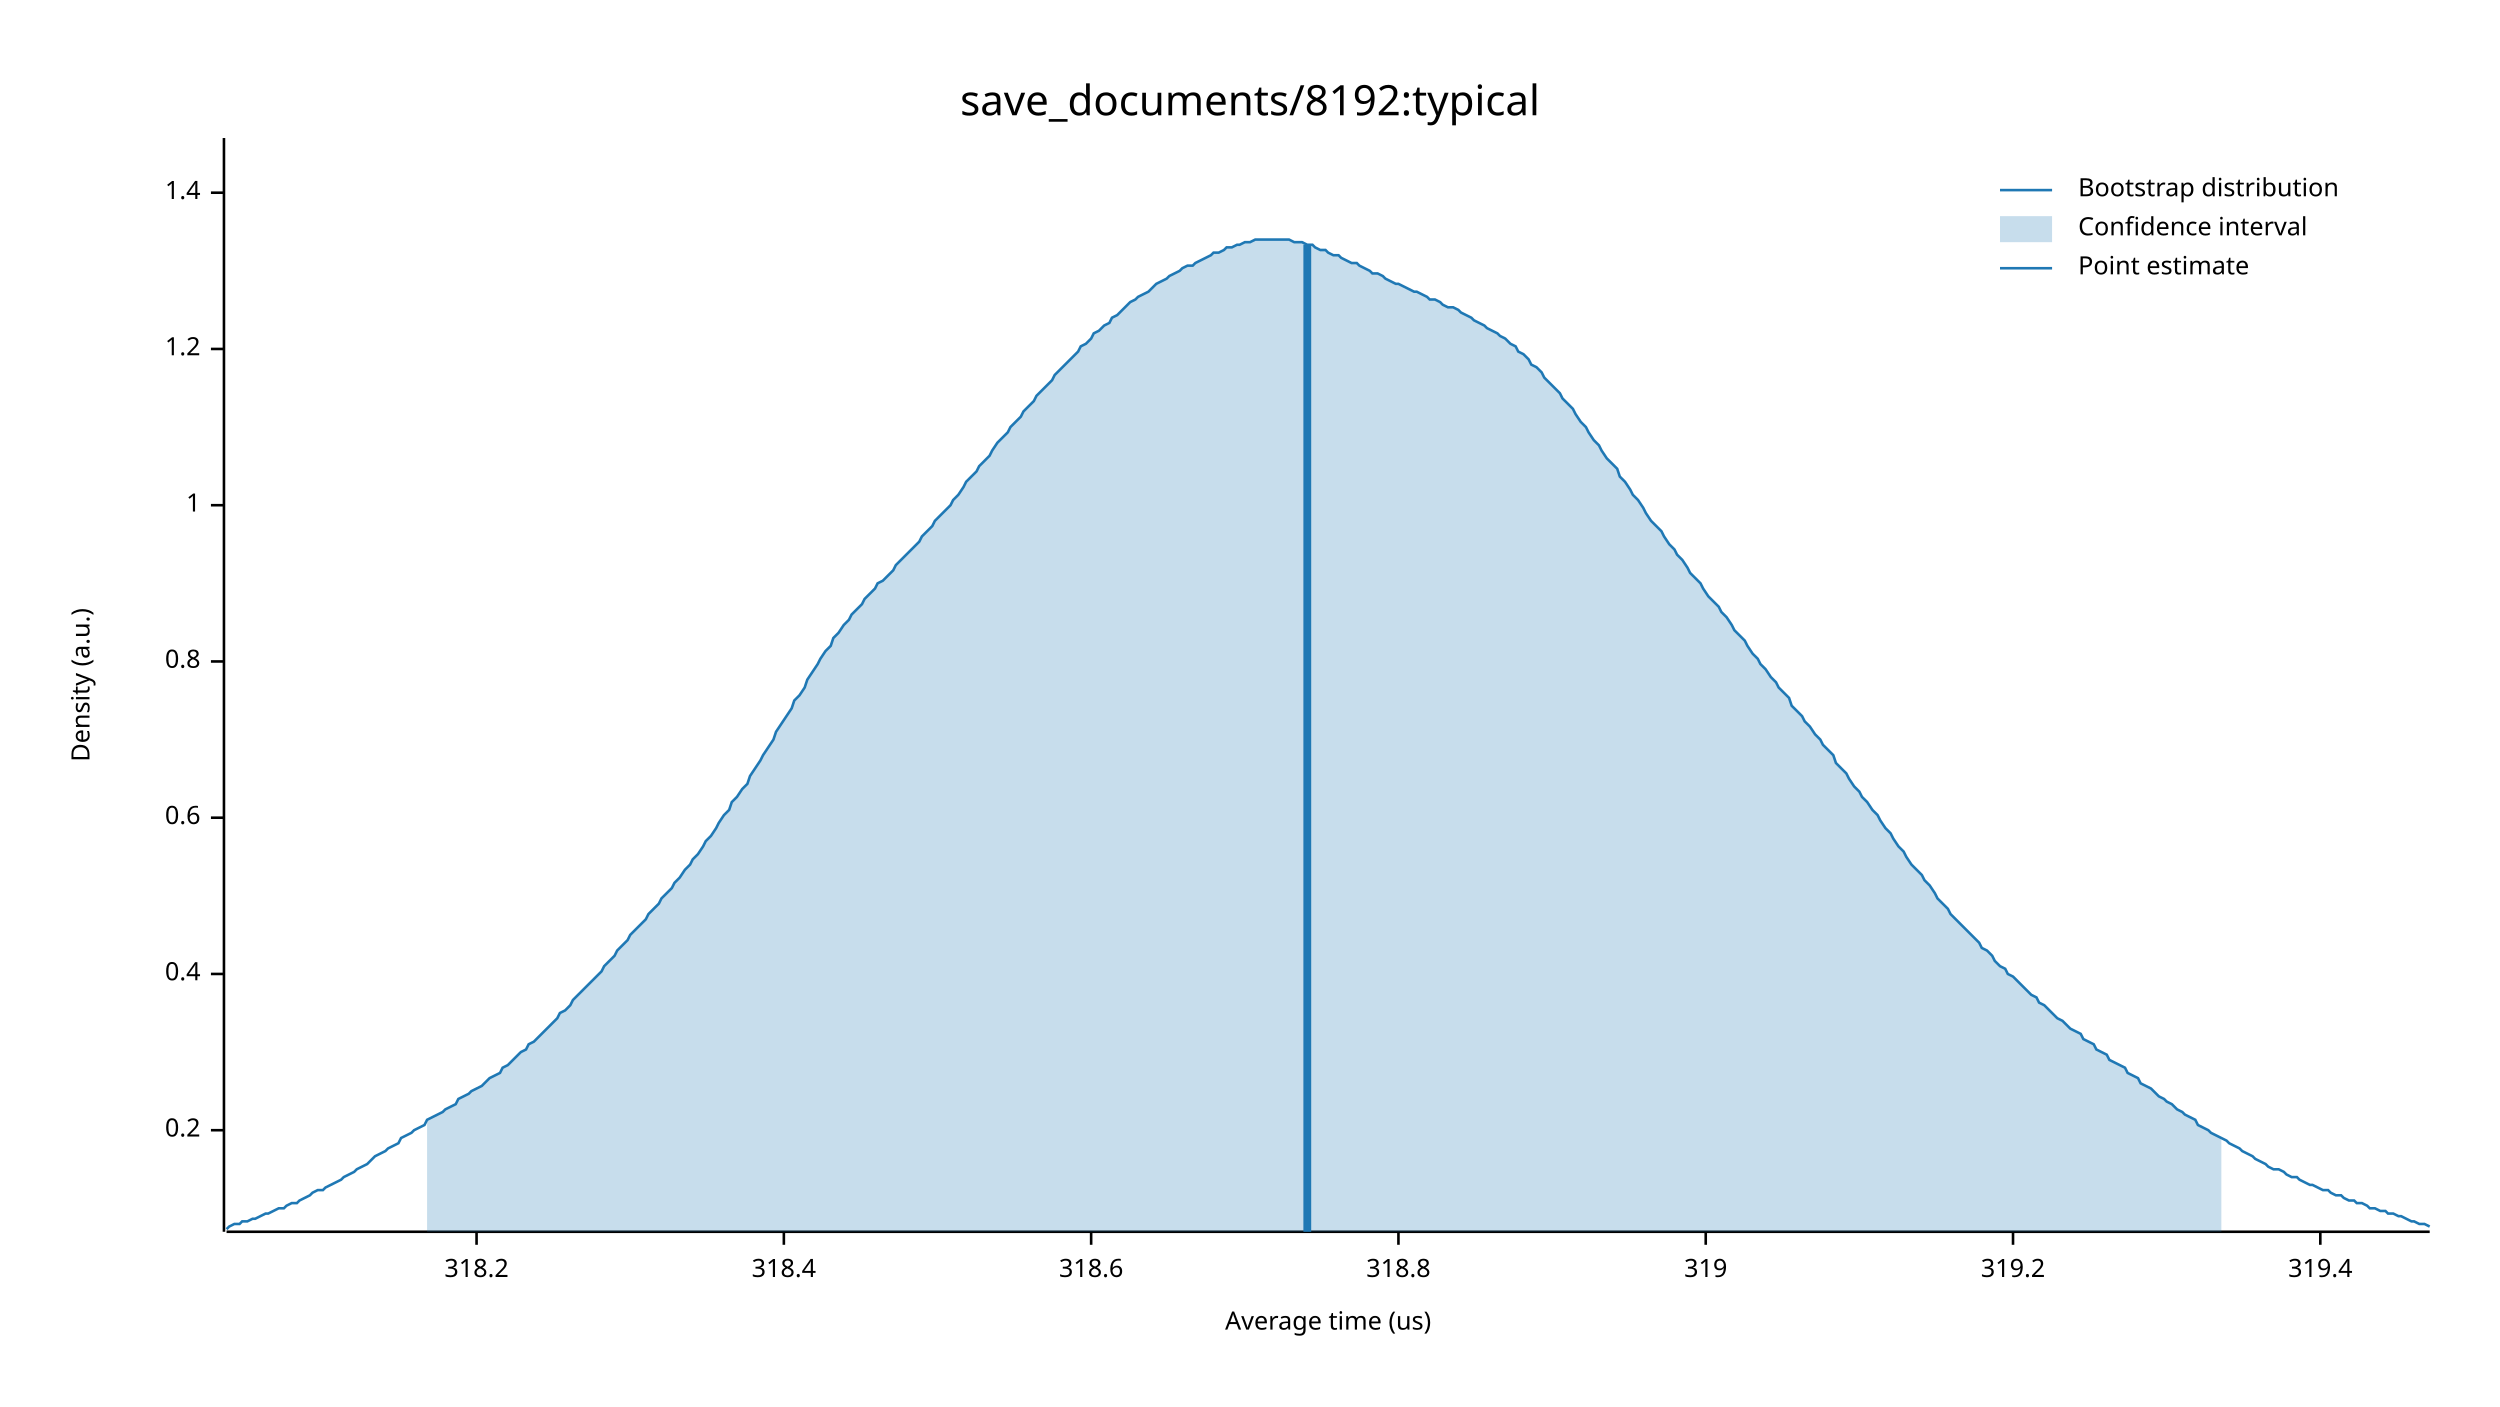
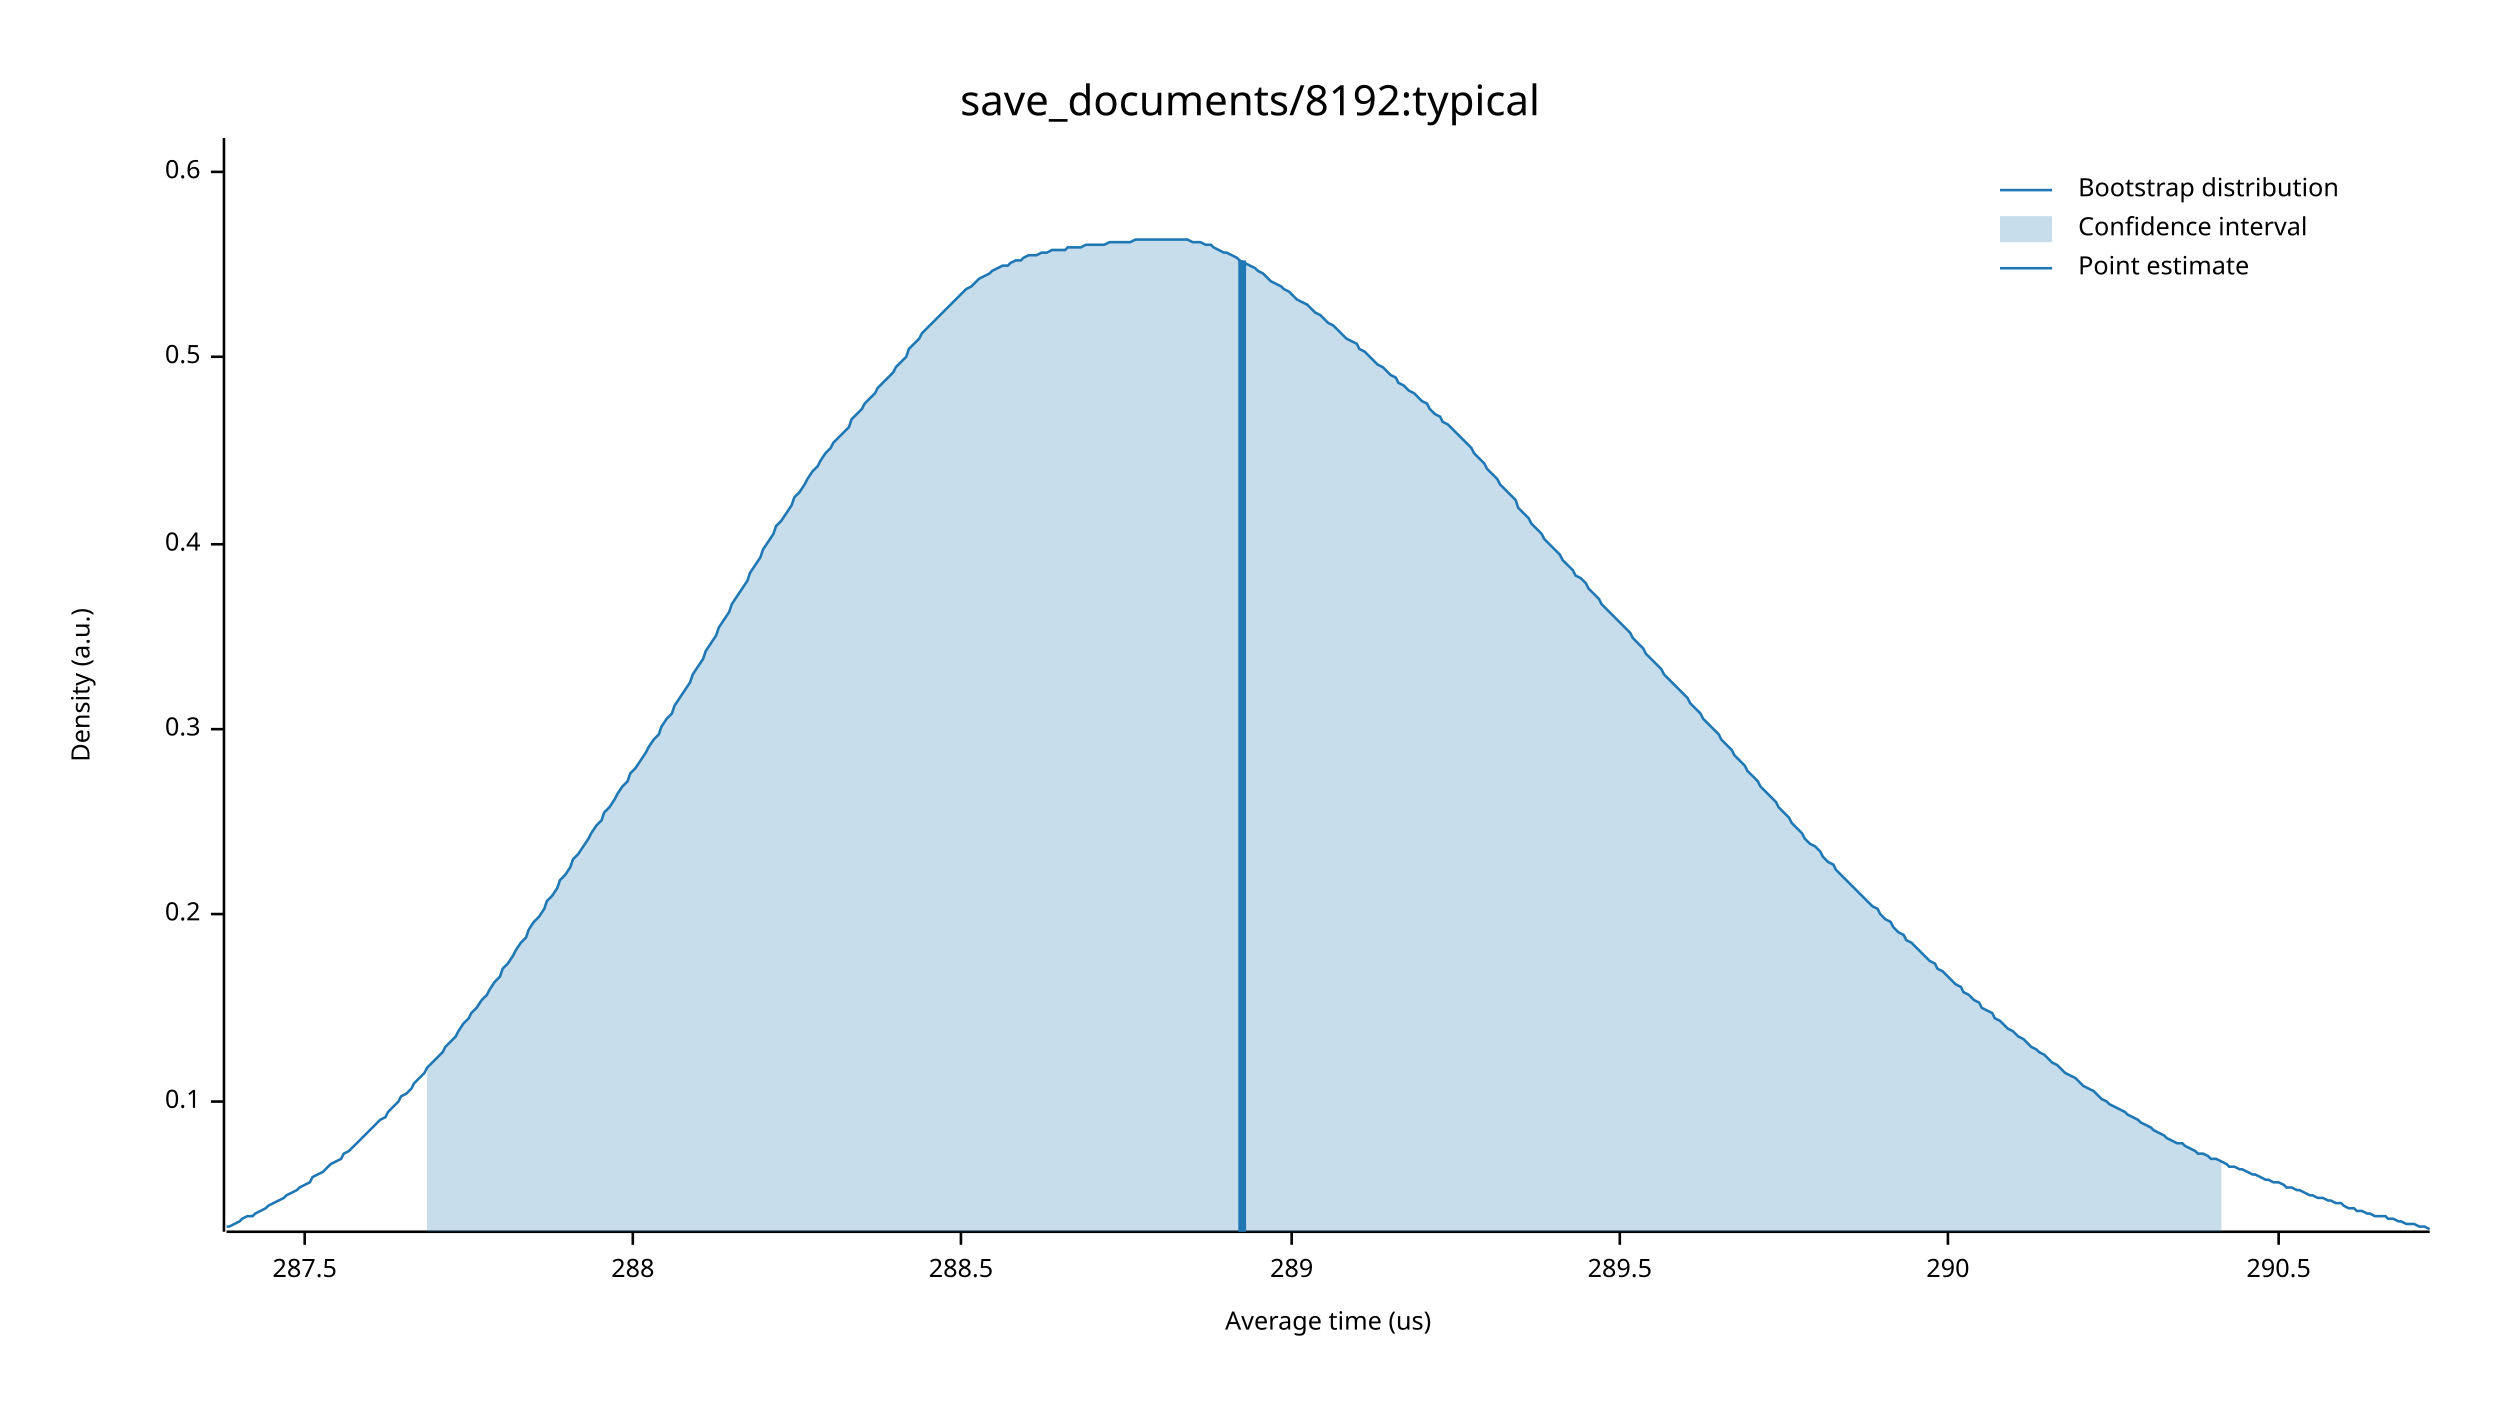
<svg xmlns="http://www.w3.org/2000/svg" width="960" height="540" viewBox="0 0 960 540">
  <text x="480" y="32" dy="0.76em" text-anchor="middle" font-family="sans-serif" font-size="16.129" opacity="1" fill="#000000">
save_documents/8192:typical
</text>
  <text x="27" y="263" dy="0.76em" text-anchor="middle" font-family="sans-serif" font-size="9.677" opacity="1" fill="#000000" transform="rotate(270, 27, 263)">
Density (a.u.)
</text>
  <text x="510" y="513" dy="-0.5ex" text-anchor="middle" font-family="sans-serif" font-size="9.677" opacity="1" fill="#000000">
Average time (us)
</text>
  <polyline fill="none" opacity="1" stroke="#000000" stroke-width="1" points="86,53 86,473 " />
-   <text x="77" y="434" dy="0.5ex" text-anchor="end" font-family="sans-serif" font-size="9.677" opacity="1" fill="#000000">
+   <text x="77" y="423" dy="0.5ex" text-anchor="end" font-family="sans-serif" font-size="9.677" opacity="1" fill="#000000">
+ 0.1
+ </text>
+   <polyline fill="none" opacity="1" stroke="#000000" stroke-width="1" points="81,423 86,423 " />
+   <text x="77" y="351" dy="0.5ex" text-anchor="end" font-family="sans-serif" font-size="9.677" opacity="1" fill="#000000">
0.2
</text>
-   <polyline fill="none" opacity="1" stroke="#000000" stroke-width="1" points="81,434 86,434 " />
-   <text x="77" y="374" dy="0.5ex" text-anchor="end" font-family="sans-serif" font-size="9.677" opacity="1" fill="#000000">
+   <polyline fill="none" opacity="1" stroke="#000000" stroke-width="1" points="81,351 86,351 " />
+   <text x="77" y="280" dy="0.5ex" text-anchor="end" font-family="sans-serif" font-size="9.677" opacity="1" fill="#000000">
+ 0.3
+ </text>
+   <polyline fill="none" opacity="1" stroke="#000000" stroke-width="1" points="81,280 86,280 " />
+   <text x="77" y="209" dy="0.5ex" text-anchor="end" font-family="sans-serif" font-size="9.677" opacity="1" fill="#000000">
0.4
</text>
-   <polyline fill="none" opacity="1" stroke="#000000" stroke-width="1" points="81,374 86,374 " />
-   <text x="77" y="314" dy="0.5ex" text-anchor="end" font-family="sans-serif" font-size="9.677" opacity="1" fill="#000000">
+   <polyline fill="none" opacity="1" stroke="#000000" stroke-width="1" points="81,209 86,209 " />
+   <text x="77" y="137" dy="0.5ex" text-anchor="end" font-family="sans-serif" font-size="9.677" opacity="1" fill="#000000">
+ 0.5
+ </text>
+   <polyline fill="none" opacity="1" stroke="#000000" stroke-width="1" points="81,137 86,137 " />
+   <text x="77" y="66" dy="0.5ex" text-anchor="end" font-family="sans-serif" font-size="9.677" opacity="1" fill="#000000">
0.6
</text>
-   <polyline fill="none" opacity="1" stroke="#000000" stroke-width="1" points="81,314 86,314 " />
-   <text x="77" y="254" dy="0.5ex" text-anchor="end" font-family="sans-serif" font-size="9.677" opacity="1" fill="#000000">
- 0.8
+   <polyline fill="none" opacity="1" stroke="#000000" stroke-width="1" points="81,66 86,66 " />
+   <polyline fill="none" opacity="1" stroke="#000000" stroke-width="1" points="87,473 933,473 " />
+   <text x="117" y="483" dy="0.76em" text-anchor="middle" font-family="sans-serif" font-size="9.677" opacity="1" fill="#000000">
+ 287.5
</text>
-   <polyline fill="none" opacity="1" stroke="#000000" stroke-width="1" points="81,254 86,254 " />
-   <text x="77" y="194" dy="0.5ex" text-anchor="end" font-family="sans-serif" font-size="9.677" opacity="1" fill="#000000">
- 1
+   <polyline fill="none" opacity="1" stroke="#000000" stroke-width="1" points="117,473 117,478 " />
+   <text x="243" y="483" dy="0.76em" text-anchor="middle" font-family="sans-serif" font-size="9.677" opacity="1" fill="#000000">
+ 288
</text>
-   <polyline fill="none" opacity="1" stroke="#000000" stroke-width="1" points="81,194 86,194 " />
-   <text x="77" y="134" dy="0.5ex" text-anchor="end" font-family="sans-serif" font-size="9.677" opacity="1" fill="#000000">
- 1.2
+   <polyline fill="none" opacity="1" stroke="#000000" stroke-width="1" points="243,473 243,478 " />
+   <text x="369" y="483" dy="0.76em" text-anchor="middle" font-family="sans-serif" font-size="9.677" opacity="1" fill="#000000">
+ 288.5
</text>
-   <polyline fill="none" opacity="1" stroke="#000000" stroke-width="1" points="81,134 86,134 " />
-   <text x="77" y="74" dy="0.5ex" text-anchor="end" font-family="sans-serif" font-size="9.677" opacity="1" fill="#000000">
- 1.4
+   <polyline fill="none" opacity="1" stroke="#000000" stroke-width="1" points="369,473 369,478 " />
+   <text x="496" y="483" dy="0.76em" text-anchor="middle" font-family="sans-serif" font-size="9.677" opacity="1" fill="#000000">
+ 289
</text>
-   <polyline fill="none" opacity="1" stroke="#000000" stroke-width="1" points="81,74 86,74 " />
-   <polyline fill="none" opacity="1" stroke="#000000" stroke-width="1" points="87,473 933,473 " />
-   <text x="183" y="483" dy="0.76em" text-anchor="middle" font-family="sans-serif" font-size="9.677" opacity="1" fill="#000000">
- 318.2
+   <polyline fill="none" opacity="1" stroke="#000000" stroke-width="1" points="496,473 496,478 " />
+   <text x="622" y="483" dy="0.76em" text-anchor="middle" font-family="sans-serif" font-size="9.677" opacity="1" fill="#000000">
+ 289.5
</text>
-   <polyline fill="none" opacity="1" stroke="#000000" stroke-width="1" points="183,473 183,478 " />
-   <text x="301" y="483" dy="0.76em" text-anchor="middle" font-family="sans-serif" font-size="9.677" opacity="1" fill="#000000">
- 318.4
+   <polyline fill="none" opacity="1" stroke="#000000" stroke-width="1" points="622,473 622,478 " />
+   <text x="748" y="483" dy="0.76em" text-anchor="middle" font-family="sans-serif" font-size="9.677" opacity="1" fill="#000000">
+ 290
</text>
-   <polyline fill="none" opacity="1" stroke="#000000" stroke-width="1" points="301,473 301,478 " />
-   <text x="419" y="483" dy="0.76em" text-anchor="middle" font-family="sans-serif" font-size="9.677" opacity="1" fill="#000000">
- 318.6
+   <polyline fill="none" opacity="1" stroke="#000000" stroke-width="1" points="748,473 748,478 " />
+   <text x="875" y="483" dy="0.76em" text-anchor="middle" font-family="sans-serif" font-size="9.677" opacity="1" fill="#000000">
+ 290.5
</text>
-   <polyline fill="none" opacity="1" stroke="#000000" stroke-width="1" points="419,473 419,478 " />
-   <text x="537" y="483" dy="0.76em" text-anchor="middle" font-family="sans-serif" font-size="9.677" opacity="1" fill="#000000">
- 318.8
- </text>
-   <polyline fill="none" opacity="1" stroke="#000000" stroke-width="1" points="537,473 537,478 " />
-   <text x="655" y="483" dy="0.76em" text-anchor="middle" font-family="sans-serif" font-size="9.677" opacity="1" fill="#000000">
- 319
- </text>
-   <polyline fill="none" opacity="1" stroke="#000000" stroke-width="1" points="655,473 655,478 " />
-   <text x="773" y="483" dy="0.76em" text-anchor="middle" font-family="sans-serif" font-size="9.677" opacity="1" fill="#000000">
- 319.2
- </text>
-   <polyline fill="none" opacity="1" stroke="#000000" stroke-width="1" points="773,473 773,478 " />
-   <text x="891" y="483" dy="0.76em" text-anchor="middle" font-family="sans-serif" font-size="9.677" opacity="1" fill="#000000">
- 319.4
- </text>
-   <polyline fill="none" opacity="1" stroke="#000000" stroke-width="1" points="891,473 891,478 " />
-   <polyline fill="none" opacity="1" stroke="#1F78B4" stroke-width="1" points="87,472 88,471 90,470 92,470 93,469 95,469 97,468 98,468 100,467 102,466 103,466 105,465 107,464 109,464 110,463 112,462 114,462 115,461 117,460 119,459 120,458 122,457 124,457 125,456 127,455 129,454 131,453 132,452 134,451 136,450 137,449 139,448 141,447 142,446 144,444 146,443 148,442 149,441 151,440 153,439 154,437 156,436 158,435 159,434 161,433 163,432 164,430 166,429 168,428 170,427 171,426 173,425 175,424 176,422 178,421 180,420 181,419 183,418 185,417 187,415 188,414 190,413 192,412 193,410 195,409 197,407 198,406 200,404 202,403 203,401 205,400 207,398 209,396 210,395 212,393 214,391 215,389 217,388 219,386 220,384 222,382 224,380 226,378 227,377 229,375 231,373 232,371 234,369 236,367 237,365 239,363 241,361 242,359 244,357 246,355 248,353 249,351 251,349 253,347 254,345 256,343 258,341 259,339 261,337 263,334 265,332 266,330 268,328 270,325 271,323 273,321 275,318 276,316 278,313 280,311 281,308 283,306 285,303 287,301 288,298 290,295 292,292 293,290 295,287 297,284 298,281 300,278 302,275 304,272 305,269 307,267 309,264 310,261 312,258 314,255 315,253 317,250 319,248 320,245 322,243 324,240 326,238 327,236 329,234 331,232 332,230 334,228 336,226 337,224 339,223 341,221 343,219 344,217 346,215 348,213 349,212 351,210 353,208 354,206 356,204 358,202 359,200 361,198 363,196 365,194 366,192 368,190 370,187 371,185 373,183 375,181 376,179 378,177 380,175 381,173 383,170 385,168 387,166 388,164 390,162 392,160 393,158 395,156 397,154 398,152 400,150 402,148 404,146 405,144 407,142 409,140 410,139 412,137 414,135 415,133 417,132 419,130 420,128 422,127 424,125 426,124 427,122 429,121 431,119 432,118 434,116 436,115 437,114 439,113 441,112 443,110 444,109 446,108 448,107 449,106 451,105 453,104 454,103 456,102 458,102 459,101 461,100 463,99 465,98 466,97 468,97 470,96 471,95 473,95 475,94 476,94 478,93 480,93 482,92 483,92 485,92 487,92 488,92 490,92 492,92 493,92 495,92 497,93 498,93 500,93 502,94 504,94 505,95 507,96 509,96 510,97 512,98 514,98 515,99 517,100 519,101 521,101 522,102 524,103 526,104 527,105 529,105 531,106 532,107 534,108 536,109 537,109 539,110 541,111 543,112 544,112 546,113 548,114 549,115 551,115 553,116 554,117 556,118 558,118 560,119 561,120 563,121 565,122 566,123 568,124 570,125 571,126 573,127 575,128 576,129 578,130 580,132 582,133 583,135 585,136 587,138 588,140 590,141 592,143 593,145 595,147 597,149 599,151 600,153 602,155 604,157 605,159 607,162 609,164 610,166 612,169 614,171 615,173 617,176 619,178 621,180 622,183 624,185 626,188 627,190 629,192 631,195 632,197 634,200 636,202 638,204 639,206 641,209 643,211 644,213 646,215 648,218 649,220 651,222 653,224 654,226 656,229 658,231 660,233 661,235 663,237 665,240 666,242 668,244 670,246 671,248 673,251 675,253 676,255 678,257 680,260 682,262 683,264 685,266 687,268 688,271 690,273 692,275 693,277 695,279 697,282 699,284 700,286 702,288 704,290 705,293 707,295 709,297 710,299 712,302 714,304 715,306 717,308 719,311 721,313 722,315 724,318 726,320 727,322 729,325 731,327 732,329 734,332 736,334 738,336 739,338 741,340 743,343 744,345 746,347 748,349 749,351 751,353 753,355 754,356 756,358 758,360 760,362 761,364 763,365 765,367 766,369 768,371 770,372 771,374 773,375 775,377 777,379 778,380 780,382 782,383 783,385 785,386 787,388 788,389 790,391 792,392 793,393 795,395 797,396 799,397 800,399 802,400 804,401 805,403 807,404 809,405 810,407 812,408 814,409 816,410 817,412 819,413 821,414 822,416 824,417 826,418 827,419 829,421 831,422 832,423 834,424 836,426 838,427 839,428 841,429 843,430 844,432 846,433 848,434 849,435 851,436 853,437 855,438 856,439 858,440 860,441 861,442 863,443 865,444 866,445 868,446 870,447 871,448 873,449 875,449 877,450 878,451 880,452 882,452 883,453 885,454 887,455 888,455 890,456 892,457 894,457 895,458 897,459 899,459 900,460 902,461 904,461 905,462 907,462 909,463 910,464 912,464 914,465 916,465 917,466 919,466 921,467 922,467 924,468 926,469 927,469 929,470 931,470 933,471 " />
-   <polygon opacity="0.25" fill="#1F78B4" points="164,430 166,429 168,428 170,427 171,426 173,425 175,424 176,422 178,421 180,420 181,419 183,418 185,417 187,415 188,414 190,413 192,412 193,410 195,409 197,407 198,406 200,404 202,403 203,401 205,400 207,398 209,396 210,395 212,393 214,391 215,389 217,388 219,386 220,384 222,382 224,380 226,378 227,377 229,375 231,373 232,371 234,369 236,367 237,365 239,363 241,361 242,359 244,357 246,355 248,353 249,351 251,349 253,347 254,345 256,343 258,341 259,339 261,337 263,334 265,332 266,330 268,328 270,325 271,323 273,321 275,318 276,316 278,313 280,311 281,308 283,306 285,303 287,301 288,298 290,295 292,292 293,290 295,287 297,284 298,281 300,278 302,275 304,272 305,269 307,267 309,264 310,261 312,258 314,255 315,253 317,250 319,248 320,245 322,243 324,240 326,238 327,236 329,234 331,232 332,230 334,228 336,226 337,224 339,223 341,221 343,219 344,217 346,215 348,213 349,212 351,210 353,208 354,206 356,204 358,202 359,200 361,198 363,196 365,194 366,192 368,190 370,187 371,185 373,183 375,181 376,179 378,177 380,175 381,173 383,170 385,168 387,166 388,164 390,162 392,160 393,158 395,156 397,154 398,152 400,150 402,148 404,146 405,144 407,142 409,140 410,139 412,137 414,135 415,133 417,132 419,130 420,128 422,127 424,125 426,124 427,122 429,121 431,119 432,118 434,116 436,115 437,114 439,113 441,112 443,110 444,109 446,108 448,107 449,106 451,105 453,104 454,103 456,102 458,102 459,101 461,100 463,99 465,98 466,97 468,97 470,96 471,95 473,95 475,94 476,94 478,93 480,93 482,92 483,92 485,92 487,92 488,92 490,92 492,92 493,92 495,92 497,93 498,93 500,93 502,94 504,94 505,95 507,96 509,96 510,97 512,98 514,98 515,99 517,100 519,101 521,101 522,102 524,103 526,104 527,105 529,105 531,106 532,107 534,108 536,109 537,109 539,110 541,111 543,112 544,112 546,113 548,114 549,115 551,115 553,116 554,117 556,118 558,118 560,119 561,120 563,121 565,122 566,123 568,124 570,125 571,126 573,127 575,128 576,129 578,130 580,132 582,133 583,135 585,136 587,138 588,140 590,141 592,143 593,145 595,147 597,149 599,151 600,153 602,155 604,157 605,159 607,162 609,164 610,166 612,169 614,171 615,173 617,176 619,178 621,180 622,183 624,185 626,188 627,190 629,192 631,195 632,197 634,200 636,202 638,204 639,206 641,209 643,211 644,213 646,215 648,218 649,220 651,222 653,224 654,226 656,229 658,231 660,233 661,235 663,237 665,240 666,242 668,244 670,246 671,248 673,251 675,253 676,255 678,257 680,260 682,262 683,264 685,266 687,268 688,271 690,273 692,275 693,277 695,279 697,282 699,284 700,286 702,288 704,290 705,293 707,295 709,297 710,299 712,302 714,304 715,306 717,308 719,311 721,313 722,315 724,318 726,320 727,322 729,325 731,327 732,329 734,332 736,334 738,336 739,338 741,340 743,343 744,345 746,347 748,349 749,351 751,353 753,355 754,356 756,358 758,360 760,362 761,364 763,365 765,367 766,369 768,371 770,372 771,374 773,375 775,377 777,379 778,380 780,382 782,383 783,385 785,386 787,388 788,389 790,391 792,392 793,393 795,395 797,396 799,397 800,399 802,400 804,401 805,403 807,404 809,405 810,407 812,408 814,409 816,410 817,412 819,413 821,414 822,416 824,417 826,418 827,419 829,421 831,422 832,423 834,424 836,426 838,427 839,428 841,429 843,430 844,432 846,433 848,434 849,435 851,436 853,437 853,473 164,473 " />
-   <polyline fill="none" opacity="1" stroke="#1F78B4" stroke-width="3" points="502,473 502,94 " />
+   <polyline fill="none" opacity="1" stroke="#000000" stroke-width="1" points="875,473 875,478 " />
+   <polyline fill="none" opacity="1" stroke="#1F78B4" stroke-width="1" points="87,471 88,471 90,470 92,469 93,468 95,467 97,467 98,466 100,465 102,464 103,463 105,462 107,461 109,460 110,459 112,458 114,457 115,456 117,455 119,454 120,452 122,451 124,450 125,449 127,447 129,446 131,445 132,443 134,442 136,440 137,439 139,437 141,435 142,434 144,432 146,430 148,429 149,427 151,425 153,423 154,421 156,420 158,418 159,416 161,414 163,412 164,410 166,408 168,406 170,404 171,402 173,400 175,398 176,396 178,393 180,391 181,389 183,387 185,384 187,382 188,380 190,377 192,375 193,372 195,370 197,367 198,365 200,362 202,360 203,357 205,354 207,352 209,349 210,346 212,344 214,341 215,338 217,336 219,333 220,330 222,328 224,325 226,322 227,320 229,317 231,315 232,312 234,310 236,307 237,305 239,302 241,300 242,297 244,295 246,292 248,289 249,287 251,284 253,282 254,279 256,276 258,274 259,271 261,268 263,265 265,262 266,259 268,256 270,253 271,250 273,247 275,244 276,241 278,238 280,235 281,232 283,229 285,226 287,223 288,220 290,217 292,214 293,211 295,208 297,205 298,202 300,200 302,197 304,194 305,191 307,189 309,186 310,184 312,181 314,179 315,177 317,174 319,172 320,170 322,168 324,166 326,164 327,161 329,159 331,157 332,155 334,153 336,151 337,149 339,147 341,145 343,143 344,141 346,139 348,137 349,134 351,132 353,130 354,128 356,126 358,124 359,123 361,121 363,119 365,117 366,116 368,114 370,112 371,111 373,110 375,108 376,107 378,106 380,105 381,104 383,103 385,102 387,102 388,101 390,100 392,100 393,99 395,98 397,98 398,98 400,97 402,97 404,96 405,96 407,96 409,96 410,95 412,95 414,95 415,95 417,94 419,94 420,94 422,94 424,94 426,93 427,93 429,93 431,93 432,93 434,93 436,92 437,92 439,92 441,92 443,92 444,92 446,92 448,92 449,92 451,92 453,92 454,92 456,92 458,93 459,93 461,93 463,94 465,94 466,95 468,96 470,97 471,97 473,98 475,99 476,100 478,101 480,102 482,103 483,104 485,105 487,107 488,108 490,109 492,110 493,111 495,112 497,114 498,115 500,116 502,117 504,119 505,120 507,121 509,123 510,124 512,125 514,127 515,128 517,130 519,131 521,132 522,134 524,135 526,137 527,138 529,140 531,141 532,142 534,144 536,145 537,147 539,148 541,150 543,151 544,152 546,154 548,155 549,157 551,159 553,160 554,162 556,163 558,165 560,167 561,168 563,170 565,172 566,174 568,176 570,178 571,180 573,182 575,184 576,186 578,188 580,190 582,192 583,195 585,197 587,199 588,201 590,203 592,205 593,207 595,209 597,211 599,213 600,215 602,217 604,219 605,221 607,222 609,224 610,226 612,228 614,230 615,232 617,234 619,236 621,238 622,239 624,241 626,243 627,245 629,247 631,249 632,251 634,253 636,255 638,257 639,259 641,261 643,263 644,264 646,266 648,268 649,270 651,272 653,274 654,276 656,278 658,280 660,282 661,284 663,286 665,288 666,290 668,292 670,294 671,296 673,298 675,300 676,302 678,304 680,306 682,308 683,310 685,312 687,314 688,316 690,318 692,320 693,322 695,324 697,325 699,327 700,329 702,331 704,332 705,334 707,336 709,338 710,339 712,341 714,343 715,344 717,346 719,348 721,349 722,351 724,353 726,354 727,356 729,358 731,359 732,361 734,362 736,364 738,366 739,367 741,369 743,370 744,372 746,373 748,375 749,376 751,378 753,379 754,381 756,382 758,384 760,385 761,387 763,388 765,389 766,391 768,392 770,394 771,395 773,396 775,398 777,399 778,400 780,402 782,403 783,404 785,405 787,407 788,408 790,409 792,411 793,412 795,413 797,414 799,416 800,417 802,418 804,419 805,420 807,422 809,423 810,424 812,425 814,426 816,427 817,428 819,429 821,430 822,431 824,432 826,433 827,434 829,435 831,436 832,437 834,438 836,439 838,439 839,440 841,441 843,442 844,443 846,443 848,444 849,445 851,445 853,446 855,447 856,448 858,448 860,449 861,449 863,450 865,451 866,451 868,452 870,453 871,453 873,454 875,454 877,455 878,456 880,456 882,457 883,457 885,458 887,459 888,459 890,460 892,460 894,461 895,461 897,462 899,462 900,463 902,464 904,464 905,465 907,465 909,466 910,466 912,467 914,467 916,467 917,468 919,468 921,469 922,469 924,470 926,470 927,470 929,471 931,471 933,472 " />
+   <polygon opacity="0.25" fill="#1F78B4" points="164,410 166,408 168,406 170,404 171,402 173,400 175,398 176,396 178,393 180,391 181,389 183,387 185,384 187,382 188,380 190,377 192,375 193,372 195,370 197,367 198,365 200,362 202,360 203,357 205,354 207,352 209,349 210,346 212,344 214,341 215,338 217,336 219,333 220,330 222,328 224,325 226,322 227,320 229,317 231,315 232,312 234,310 236,307 237,305 239,302 241,300 242,297 244,295 246,292 248,289 249,287 251,284 253,282 254,279 256,276 258,274 259,271 261,268 263,265 265,262 266,259 268,256 270,253 271,250 273,247 275,244 276,241 278,238 280,235 281,232 283,229 285,226 287,223 288,220 290,217 292,214 293,211 295,208 297,205 298,202 300,200 302,197 304,194 305,191 307,189 309,186 310,184 312,181 314,179 315,177 317,174 319,172 320,170 322,168 324,166 326,164 327,161 329,159 331,157 332,155 334,153 336,151 337,149 339,147 341,145 343,143 344,141 346,139 348,137 349,134 351,132 353,130 354,128 356,126 358,124 359,123 361,121 363,119 365,117 366,116 368,114 370,112 371,111 373,110 375,108 376,107 378,106 380,105 381,104 383,103 385,102 387,102 388,101 390,100 392,100 393,99 395,98 397,98 398,98 400,97 402,97 404,96 405,96 407,96 409,96 410,95 412,95 414,95 415,95 417,94 419,94 420,94 422,94 424,94 426,93 427,93 429,93 431,93 432,93 434,93 436,92 437,92 439,92 441,92 443,92 444,92 446,92 448,92 449,92 451,92 453,92 454,92 456,92 458,93 459,93 461,93 463,94 465,94 466,95 468,96 470,97 471,97 473,98 475,99 476,100 478,101 480,102 482,103 483,104 485,105 487,107 488,108 490,109 492,110 493,111 495,112 497,114 498,115 500,116 502,117 504,119 505,120 507,121 509,123 510,124 512,125 514,127 515,128 517,130 519,131 521,132 522,134 524,135 526,137 527,138 529,140 531,141 532,142 534,144 536,145 537,147 539,148 541,150 543,151 544,152 546,154 548,155 549,157 551,159 553,160 554,162 556,163 558,165 560,167 561,168 563,170 565,172 566,174 568,176 570,178 571,180 573,182 575,184 576,186 578,188 580,190 582,192 583,195 585,197 587,199 588,201 590,203 592,205 593,207 595,209 597,211 599,213 600,215 602,217 604,219 605,221 607,222 609,224 610,226 612,228 614,230 615,232 617,234 619,236 621,238 622,239 624,241 626,243 627,245 629,247 631,249 632,251 634,253 636,255 638,257 639,259 641,261 643,263 644,264 646,266 648,268 649,270 651,272 653,274 654,276 656,278 658,280 660,282 661,284 663,286 665,288 666,290 668,292 670,294 671,296 673,298 675,300 676,302 678,304 680,306 682,308 683,310 685,312 687,314 688,316 690,318 692,320 693,322 695,324 697,325 699,327 700,329 702,331 704,332 705,334 707,336 709,338 710,339 712,341 714,343 715,344 717,346 719,348 721,349 722,351 724,353 726,354 727,356 729,358 731,359 732,361 734,362 736,364 738,366 739,367 741,369 743,370 744,372 746,373 748,375 749,376 751,378 753,379 754,381 756,382 758,384 760,385 761,387 763,388 765,389 766,391 768,392 770,394 771,395 773,396 775,398 777,399 778,400 780,402 782,403 783,404 785,405 787,407 788,408 790,409 792,411 793,412 795,413 797,414 799,416 800,417 802,418 804,419 805,420 807,422 809,423 810,424 812,425 814,426 816,427 817,428 819,429 821,430 822,431 824,432 826,433 827,434 829,435 831,436 832,437 834,438 836,439 838,439 839,440 841,441 843,442 844,443 846,443 848,444 849,445 851,445 853,446 853,473 164,473 " />
+   <polyline fill="none" opacity="1" stroke="#1F78B4" stroke-width="3" points="477,473 477,100 " />
  <text x="798" y="68" dy="0.76em" text-anchor="start" font-family="sans-serif" font-size="9.677" opacity="1" fill="#000000">
Bootstrap distribution
</text>
  <text x="798" y="83" dy="0.76em" text-anchor="start" font-family="sans-serif" font-size="9.677" opacity="1" fill="#000000">
Confidence interval
</text>
  <text x="798" y="98" dy="0.76em" text-anchor="start" font-family="sans-serif" font-size="9.677" opacity="1" fill="#000000">
Point estimate
</text>
  <polyline fill="none" opacity="1" stroke="#1F78B4" stroke-width="1" points="768,73 788,73 " />
  <rect x="768" y="83" width="20" height="10" opacity="0.25" fill="#1F78B4" stroke="none" />
  <polyline fill="none" opacity="1" stroke="#1F78B4" stroke-width="1" points="768,103 788,103 " />
</svg>
